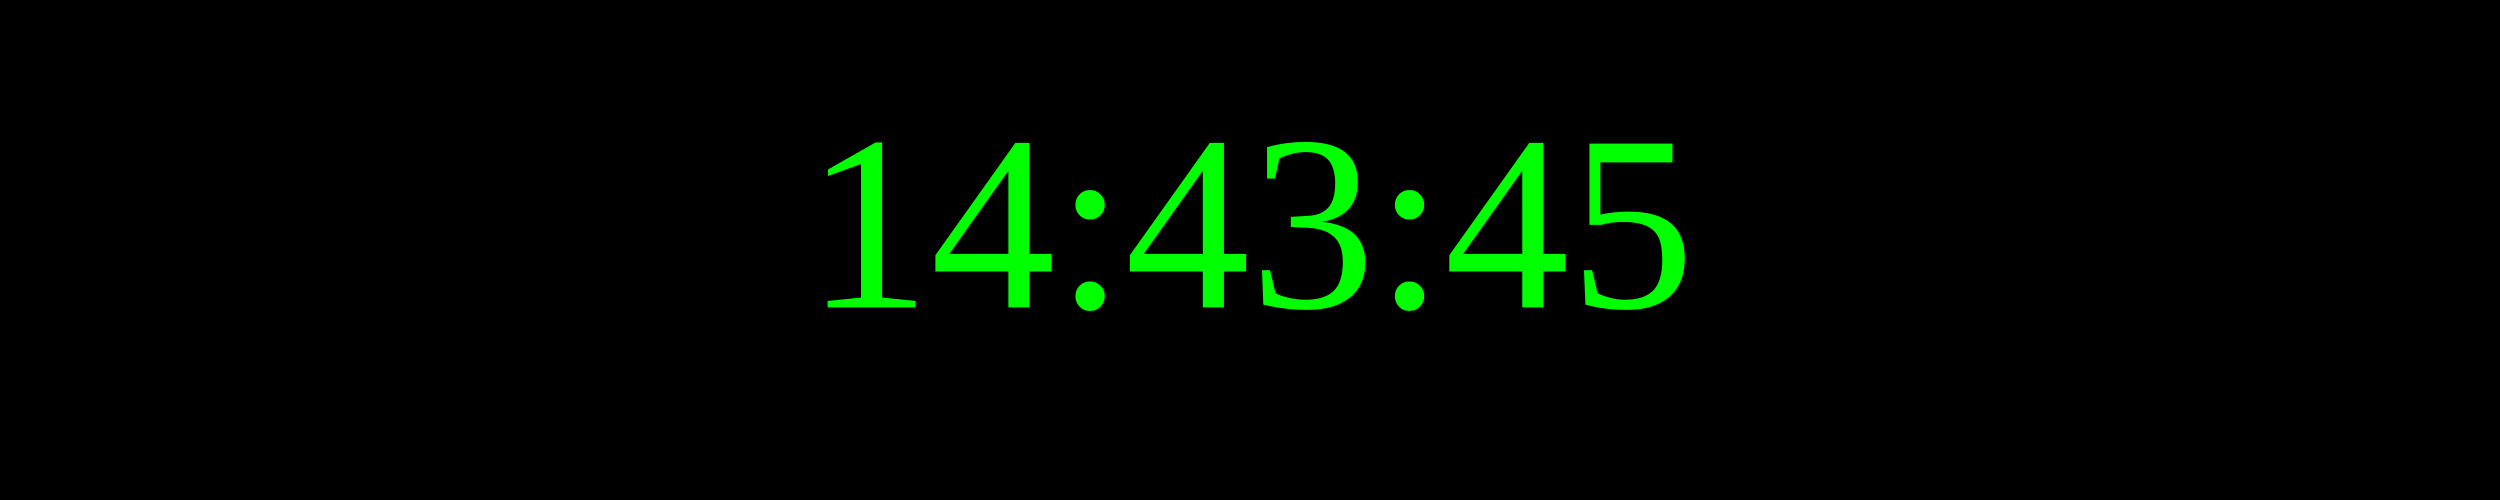
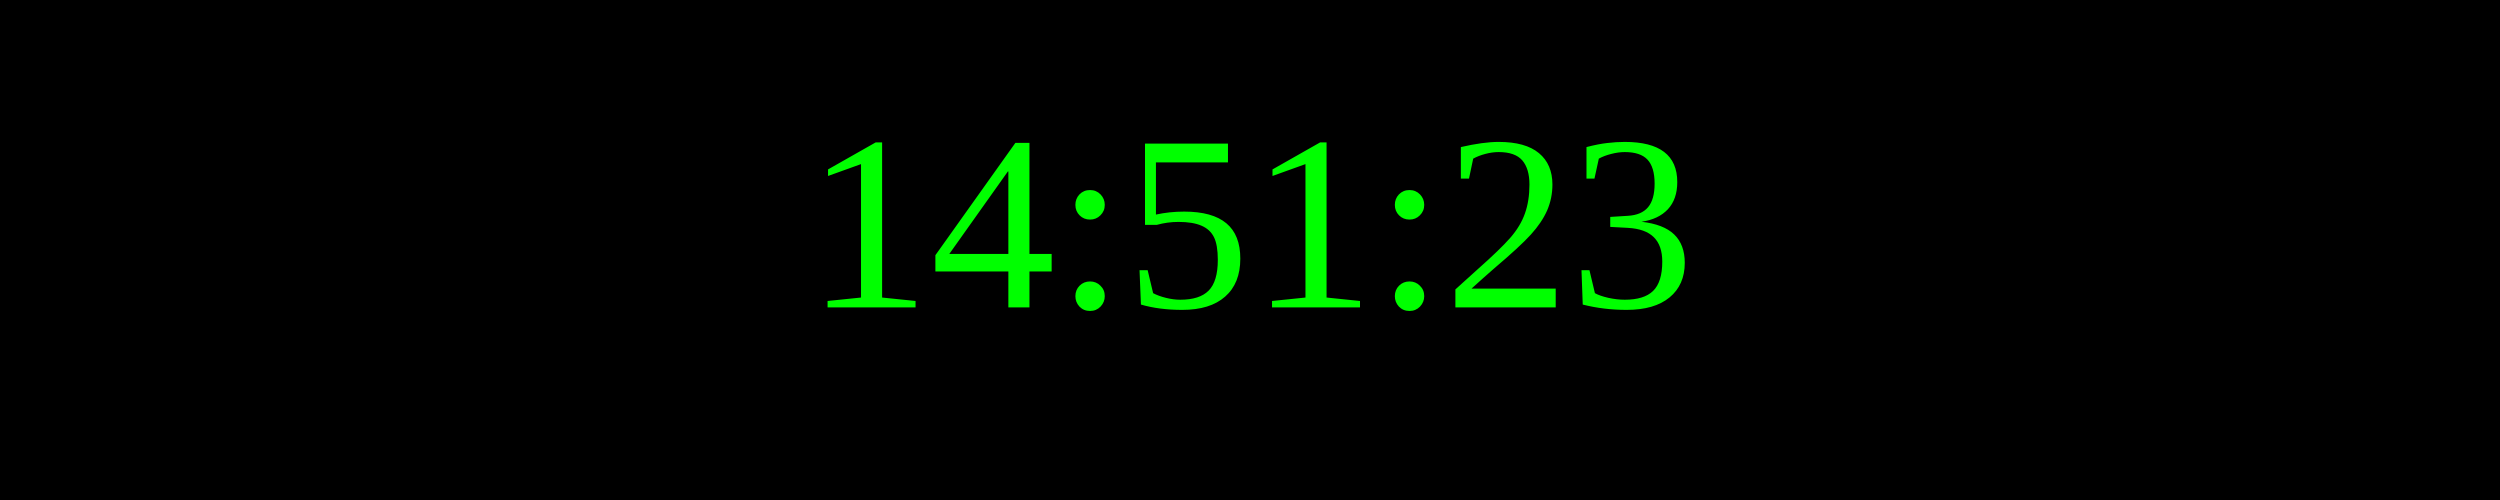
<svg xmlns="http://www.w3.org/2000/svg" width="250" height="50">
  <rect width="100%" height="100%" fill="black" />
  <text x="50%" y="50%" font-size="25" fill="lime" text-anchor="middle" dominant-baseline="middle">
- 14:43:45
+ 14:51:23
</text>
</svg>
